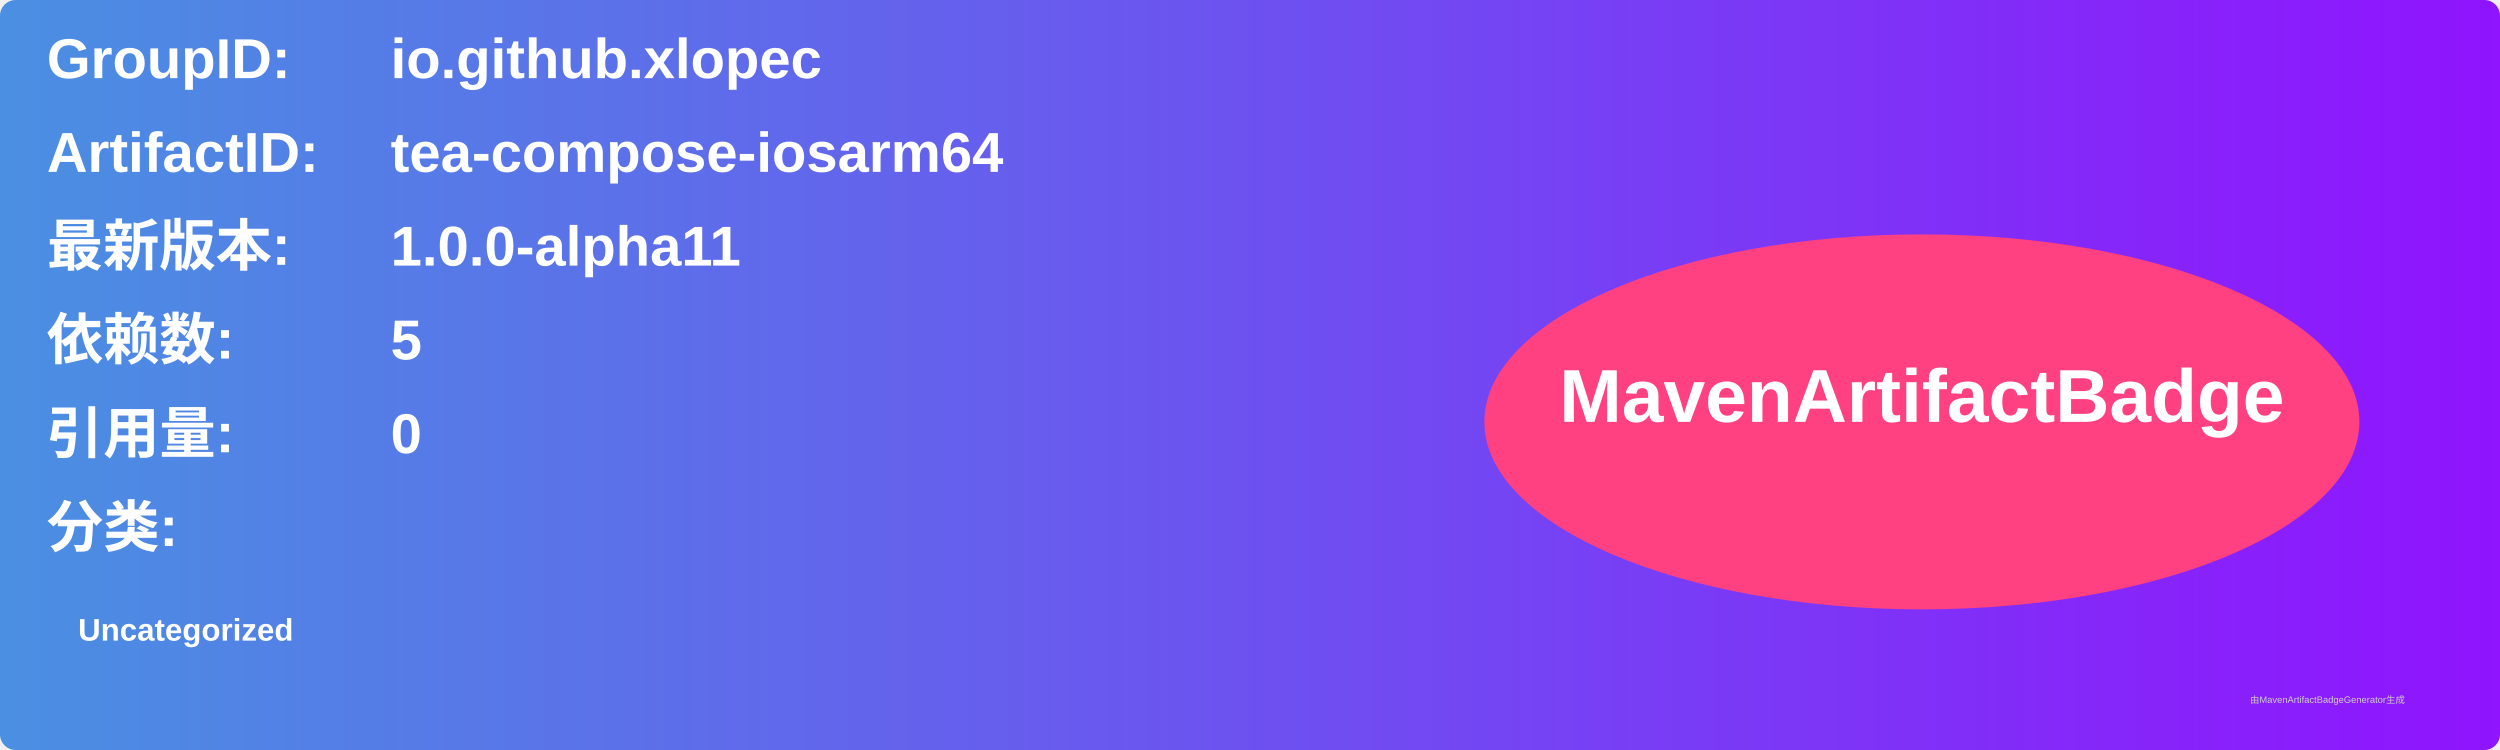
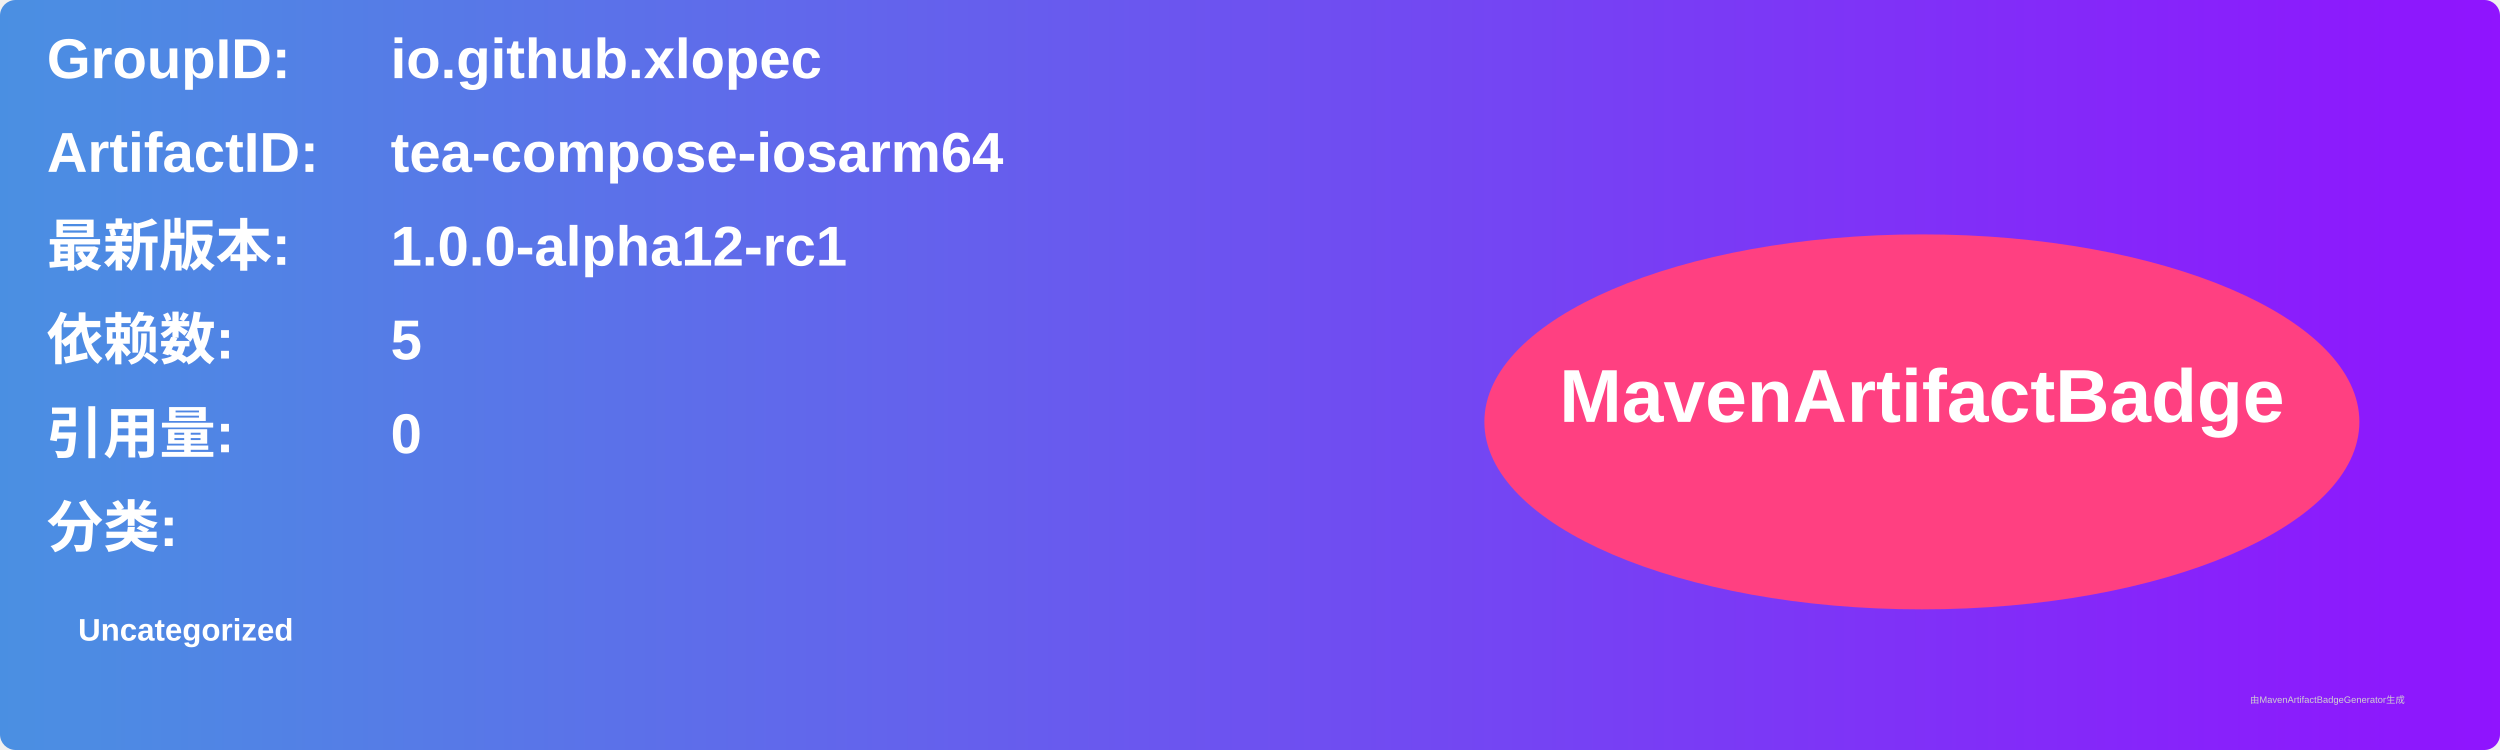
<svg xmlns="http://www.w3.org/2000/svg" width="800" height="240" viewBox="0 0 800 240">
  <linearGradient id="grad" x1="0%" y1="0%" x2="100%" y2="0%">
    <stop offset="0%" stop-color="#4a90e2" />
    <stop offset="100%" stop-color="#9013fe" />
  </linearGradient>
  <rect width="100%" height="100%" rx="5" ry="5" fill="url(#grad)" />
  <g transform="translate(15, 15)">
    <text x="0" y="10" font-family="Arial" font-size="18" fill="white" font-weight="bold" width="260">GroupID:</text>
    <text x="110" y="10" font-family="Arial" font-size="18" fill="white" font-weight="bold" width="460">io.github.xlopec</text>
    <text x="0" y="40" font-family="Arial" font-size="18" fill="white" font-weight="bold" width="260">ArtifactID:</text>
    <text x="110" y="40" font-family="Arial" font-size="18" fill="white" font-weight="bold" width="460">tea-compose-iosarm64</text>
    <text x="0" y="70" font-family="Arial" font-size="18" fill="white" font-weight="bold">最新版本:</text>
    <text x="110" y="70" font-family="Arial" font-size="18" fill="white" font-weight="bold">
-       <tspan font-weight="bold">1.0.0-alpha11</tspan>
+       <tspan font-weight="bold">1.0.0-alpha12-rc1</tspan>
    </text>
    <text x="0" y="100" font-family="Arial" font-size="18" fill="white" font-weight="bold">依赖数: </text>
    <text x="110" y="100" font-family="Arial" font-size="18" fill="white">
      <tspan font-weight="bold">5</tspan>
    </text>
    <text x="0" y="130" font-family="Arial" font-size="18" fill="white" font-weight="bold">引用量: </text>
    <text x="110" y="130" font-family="Arial" font-size="18" fill="white">
      <tspan font-weight="bold">0</tspan>
    </text>
    <text x="0" y="160" font-family="Arial" font-size="18" fill="white" font-weight="bold">分类:</text>
    <text x="10" y="190" font-family="Arial" font-size="10" fill="white">
      <tspan font-weight="bold">Uncategorized</tspan>
    </text>
    <ellipse cx="600" cy="120" rx="140" ry="60" fill="#ff4081" />
    <text x="600" y="120" text-anchor="middle" font-family="Arial" font-size="24" fill="white" font-weight="bold">MavenArtifactBadge</text>
  </g>
  <text x="720" y="225" font-family="Arial" font-size="3" fill="#d0d0d0">由MavenArtifactBadgeGenerator生成</text>
</svg>
